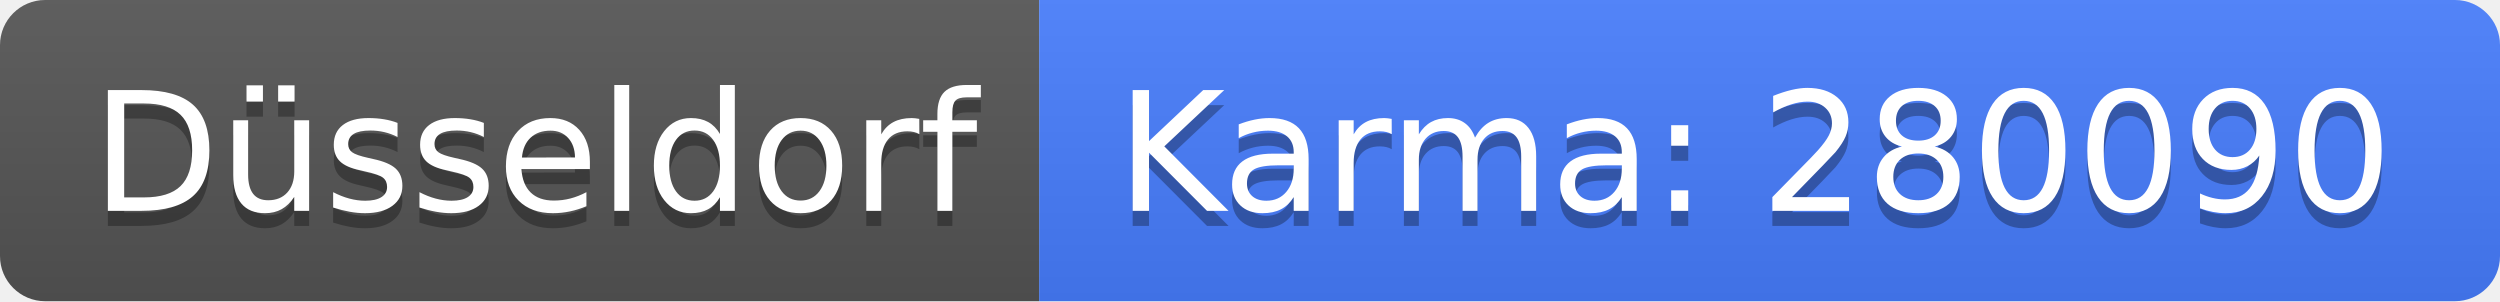
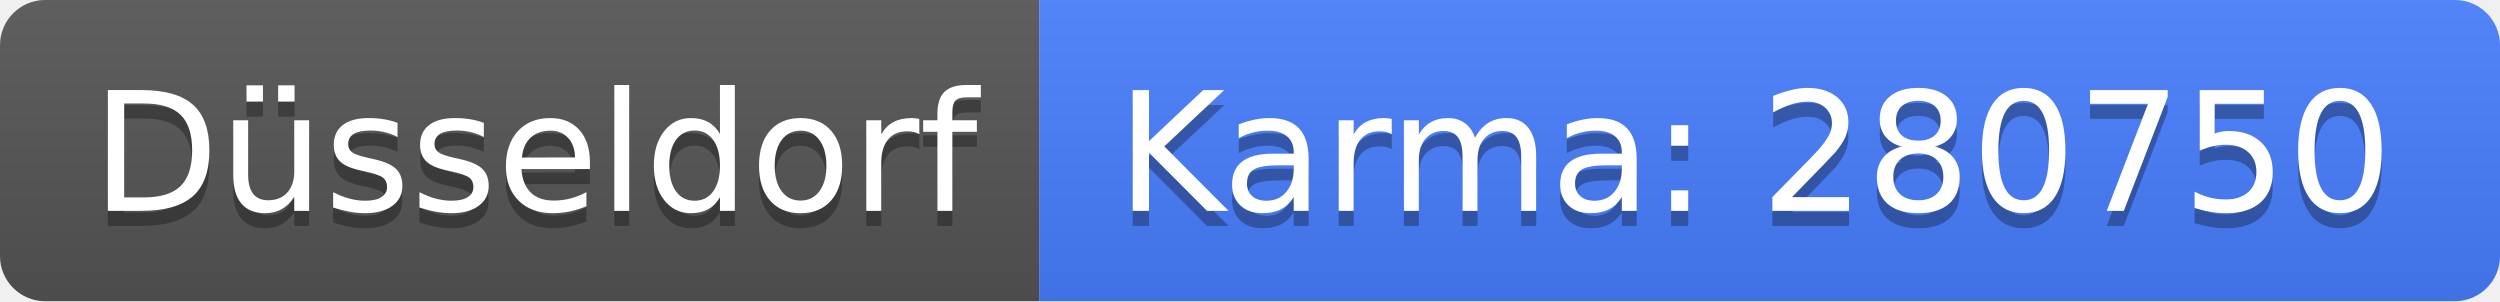
<svg xmlns="http://www.w3.org/2000/svg" width="166" height="20">
  <linearGradient id="b" x2="0" y2="100%">
    <stop offset="0" stop-color="#bbb" stop-opacity=".1" />
    <stop offset="1" stop-opacity=".1" />
  </linearGradient>
  <clipPath id="a">
    <rect width="166" height="20" rx="3" fill="#fff" />
  </clipPath>
  <g clip-path="url(#a)">
    <path fill="#555" d="M0 0h69v20H0z" />
    <path fill="#477eff" d="M69 0h97v20H69z" />
    <path fill="url(#b)" d="M0 0h166v20H0z" />
  </g>
  <g fill="#fff" text-anchor="middle" font-family="DejaVu Sans,Verdana,Geneva,sans-serif" font-size="110">
    <text x="355" y="150" fill="#010101" fill-opacity=".3" transform="scale(.1)" textLength="590">Düsseldorf</text>
    <text x="355" y="140" transform="scale(.1)" textLength="590">Düsseldorf</text>
-     <text x="1165" y="150" fill="#010101" fill-opacity=".3" transform="scale(.1)" textLength="870">Karma: 280090</text>
-     <text x="1165" y="140" transform="scale(.1)" textLength="870">Karma: 280090</text>
+     <text x="1165" y="150" fill="#010101" fill-opacity=".3" transform="scale(.1)" textLength="870">Karma: 280750</text>
+     <text x="1165" y="140" transform="scale(.1)" textLength="870">Karma: 280750</text>
  </g>
</svg>
